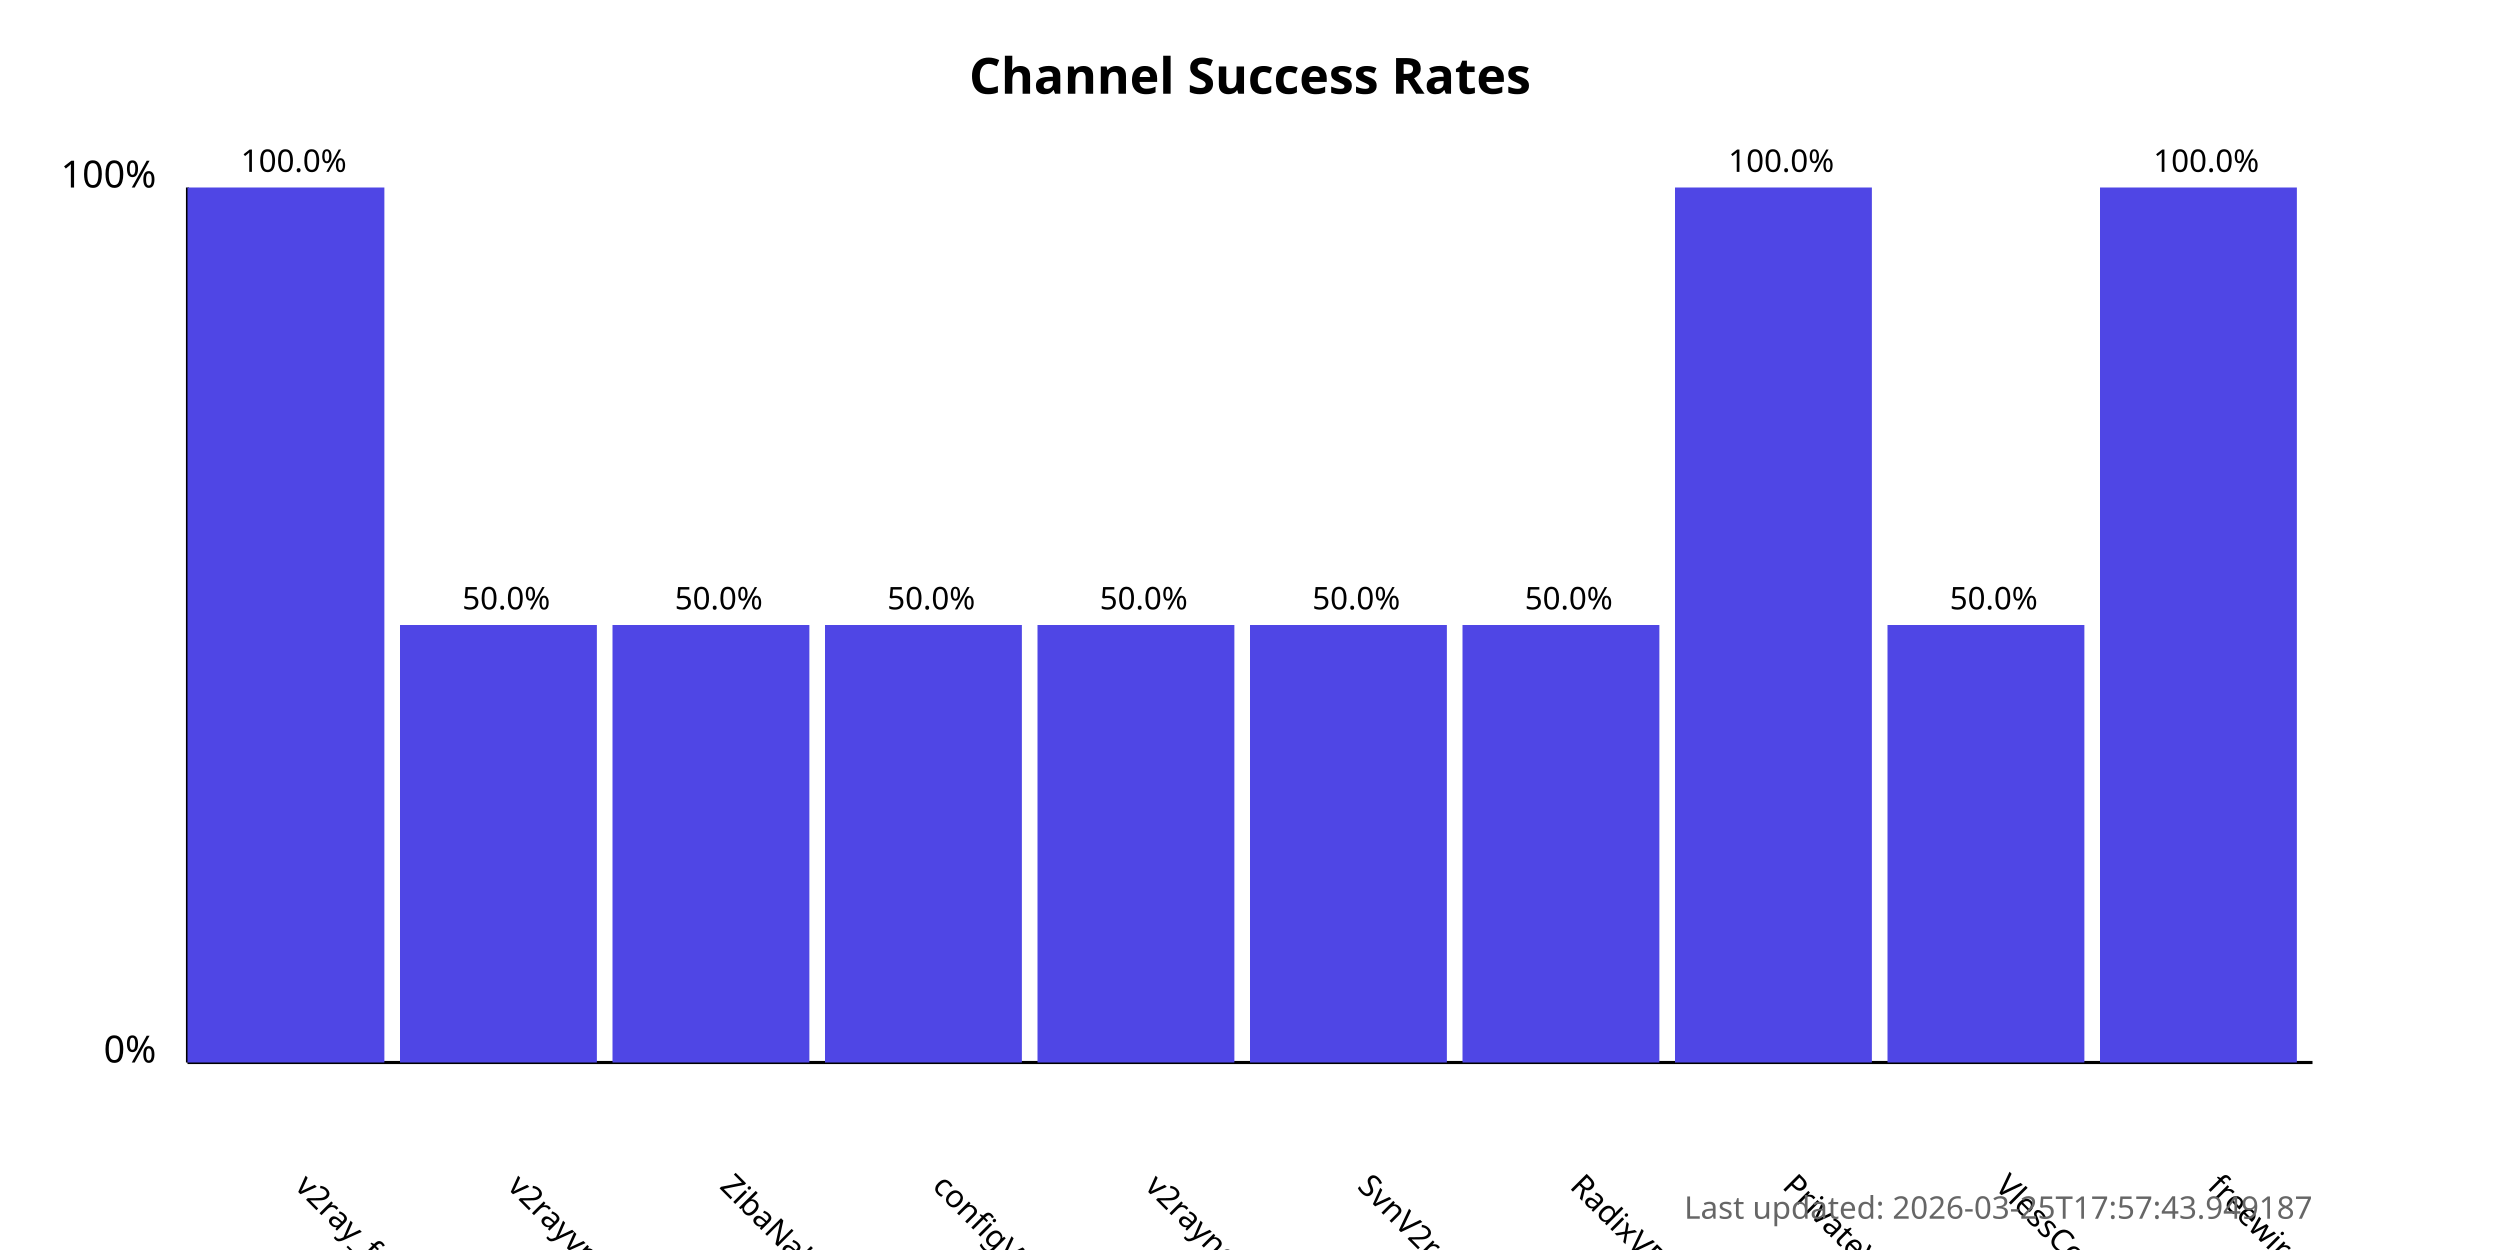
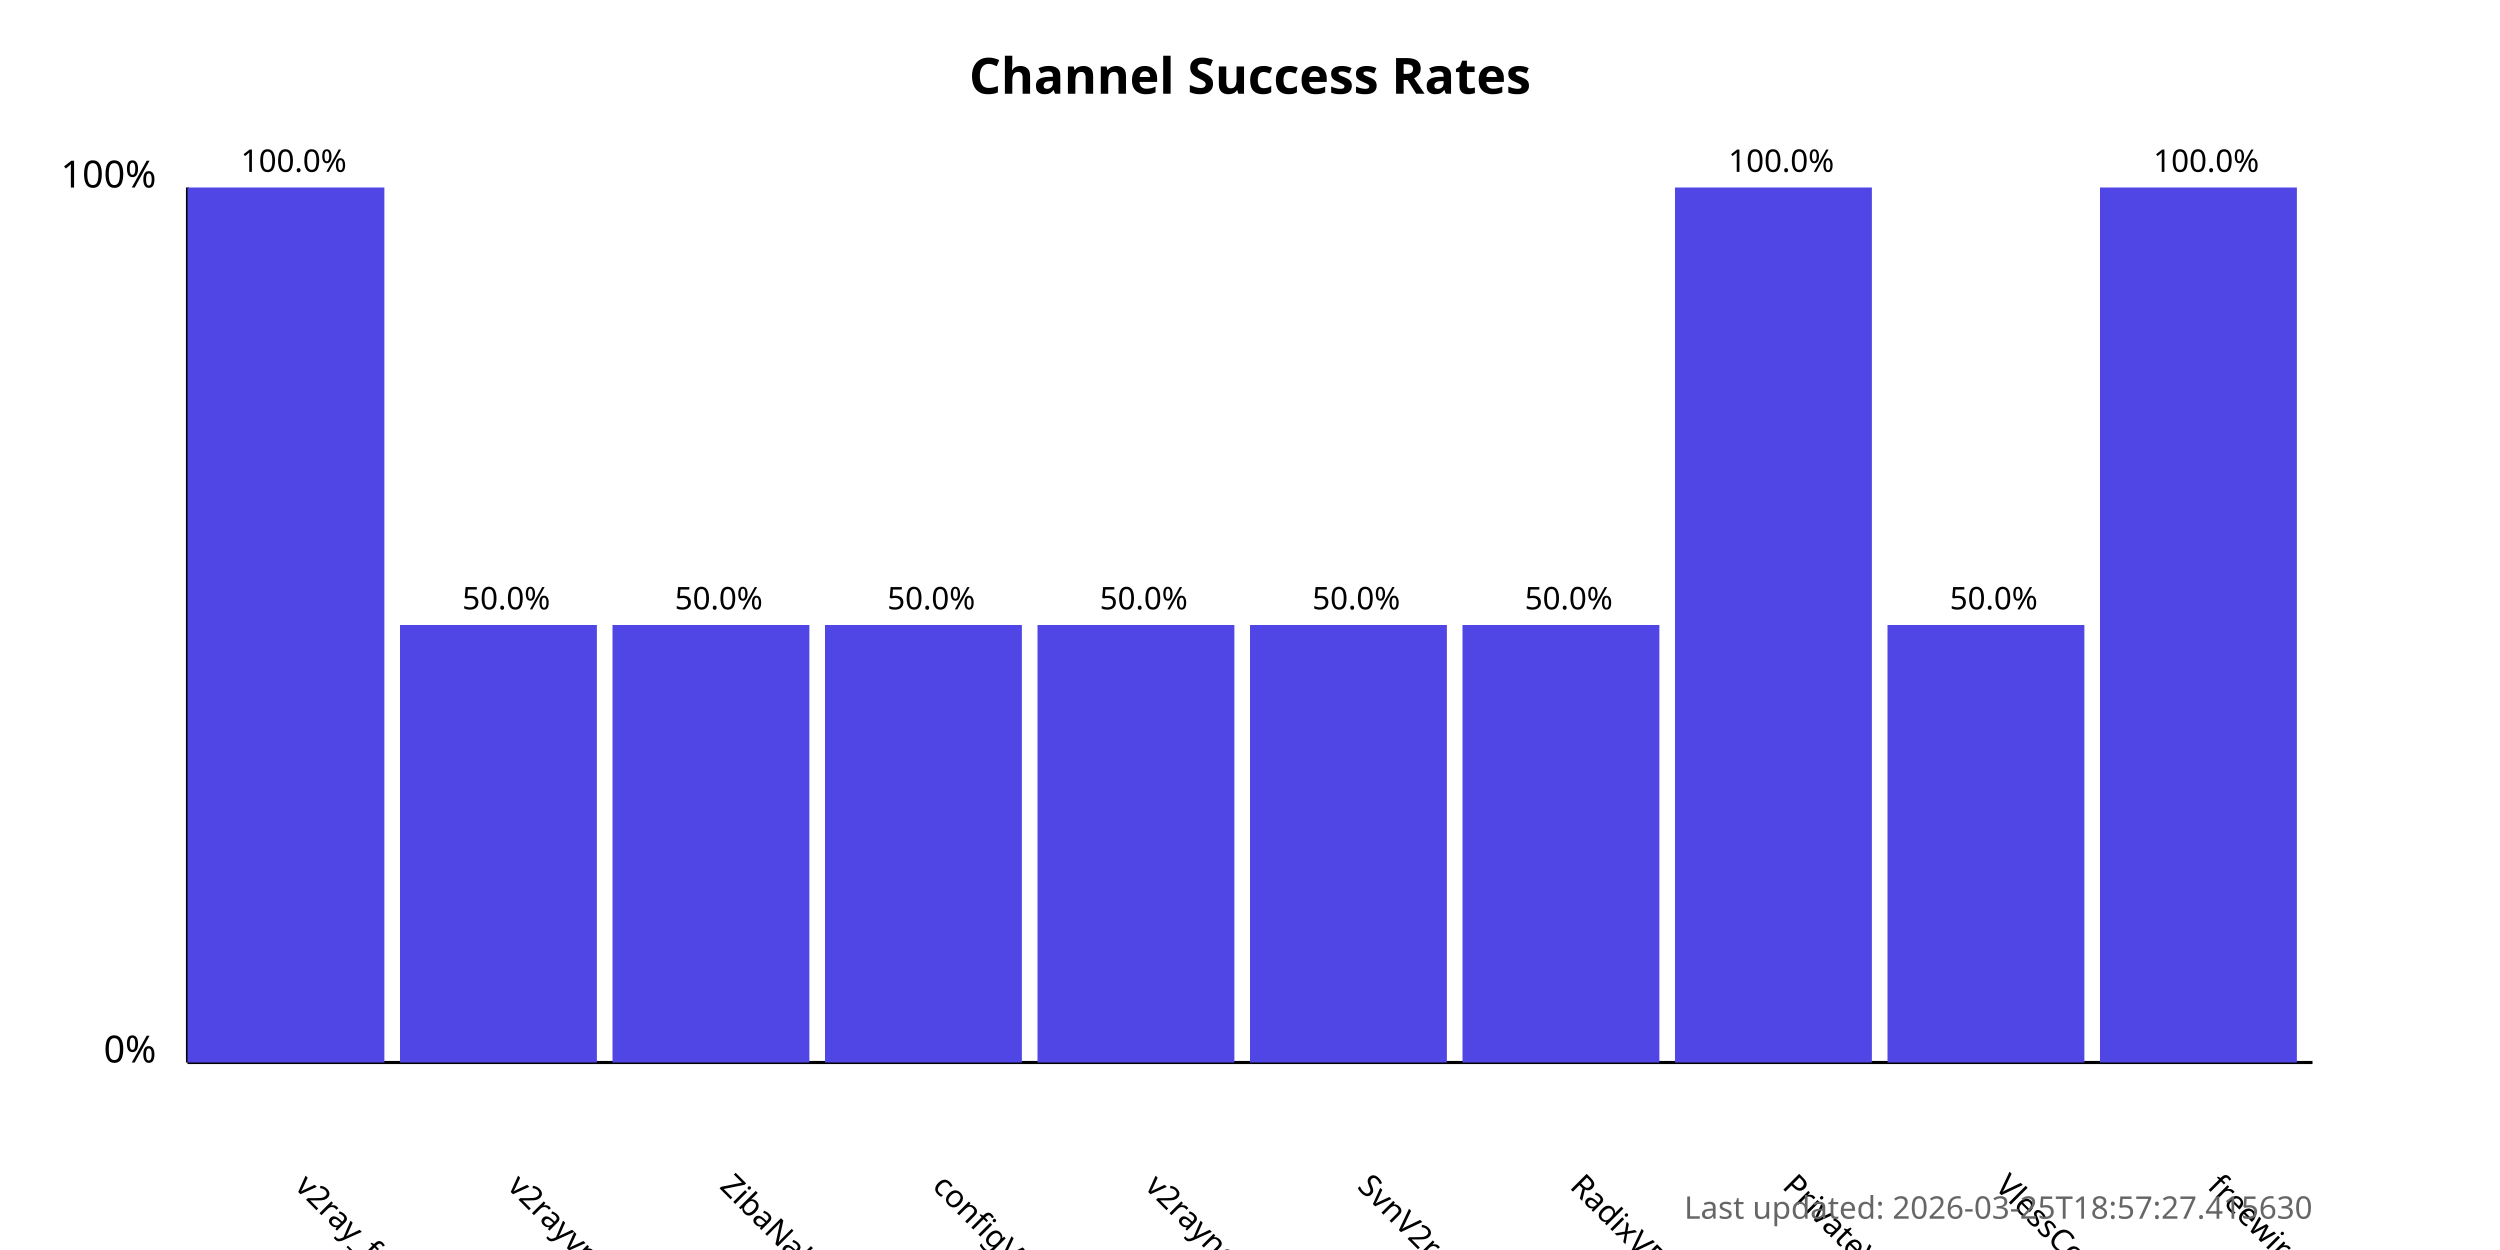
<svg xmlns="http://www.w3.org/2000/svg" width="800" height="400">
  <style>
            .chart-title { font: bold 16px sans-serif; }
            .axis-label { font: 12px sans-serif; }
            .tick-label { font: 10px sans-serif; }
            .bar { fill: #4f46e5; }
            .bar:hover { fill: #6366f1; }
            .timestamp { font: 10px sans-serif; fill: #666; }
        </style>
  <text x="400.0" y="30" text-anchor="middle" class="chart-title">
            Channel Success Rates
        </text>
  <line x1="60" y1="340" x2="60" y2="60" stroke="black" stroke-width="1" />
  <line x1="60" y1="340" x2="740" y2="340" stroke="black" stroke-width="1" />
  <text x="50" y="340" text-anchor="end" class="axis-label">0%</text>
  <text x="50" y="60" text-anchor="end" class="axis-label">100%</text>
  <g>
    <rect x="60" y="60.0" width="63.0" height="280.0" class="bar" />
    <text x="94.0" y="380" transform="rotate(45, 94.0, 380)" text-anchor="start" class="tick-label">
                v2ray_free_conf
            </text>
    <text x="94.0" y="55.0" text-anchor="middle" class="tick-label">
                100.0%
            </text>
  </g>
  <g>
    <rect x="128.0" y="200.0" width="63.0" height="140.0" class="bar" />
    <text x="162.0" y="380" transform="rotate(45, 162.0, 380)" text-anchor="start" class="tick-label">
                v2rayvpno
            </text>
    <text x="162.0" y="195.0" text-anchor="middle" class="tick-label">
                50.0%
            </text>
  </g>
  <g>
    <rect x="196.0" y="200.0" width="63.0" height="140.0" class="bar" />
    <text x="230.0" y="380" transform="rotate(45, 230.0, 380)" text-anchor="start" class="tick-label">
                ZibaNabz
            </text>
    <text x="230.0" y="195.0" text-anchor="middle" class="tick-label">
                50.0%
            </text>
  </g>
  <g>
    <rect x="264.0" y="200.0" width="63.0" height="140.0" class="bar" />
    <text x="298.0" y="380" transform="rotate(45, 298.0, 380)" text-anchor="start" class="tick-label">
                configV2rayForFree
            </text>
    <text x="298.0" y="195.0" text-anchor="middle" class="tick-label">
                50.0%
            </text>
  </g>
  <g>
    <rect x="332.0" y="200.0" width="63.0" height="140.0" class="bar" />
    <text x="366.0" y="380" transform="rotate(45, 366.0, 380)" text-anchor="start" class="tick-label">
                v2rayngvpn
            </text>
    <text x="366.0" y="195.0" text-anchor="middle" class="tick-label">
                50.0%
            </text>
  </g>
  <g>
    <rect x="400.0" y="200.0" width="63.0" height="140.0" class="bar" />
    <text x="434.0" y="380" transform="rotate(45, 434.0, 380)" text-anchor="start" class="tick-label">
                SvnV2ray
            </text>
    <text x="434.0" y="195.0" text-anchor="middle" class="tick-label">
                50.0%
            </text>
  </g>
  <g>
    <rect x="468.0" y="200.0" width="63.0" height="140.0" class="bar" />
    <text x="502.0" y="380" transform="rotate(45, 502.0, 380)" text-anchor="start" class="tick-label">
                RadixVPN
            </text>
    <text x="502.0" y="195.0" text-anchor="middle" class="tick-label">
                50.0%
            </text>
  </g>
  <g>
    <rect x="536.0" y="60.0" width="63.0" height="280.0" class="bar" />
    <text x="570.0" y="380" transform="rotate(45, 570.0, 380)" text-anchor="start" class="tick-label">
                PrivateVPNs
            </text>
    <text x="570.0" y="55.0" text-anchor="middle" class="tick-label">
                100.0%
            </text>
  </g>
  <g>
    <rect x="604.0" y="200.0" width="63.0" height="140.0" class="bar" />
    <text x="638.0" y="380" transform="rotate(45, 638.0, 380)" text-anchor="start" class="tick-label">
                VlessConfig
            </text>
    <text x="638.0" y="195.0" text-anchor="middle" class="tick-label">
                50.0%
            </text>
  </g>
  <g>
    <rect x="672.0" y="60.0" width="63.0" height="280.0" class="bar" />
    <text x="706.0" y="380" transform="rotate(45, 706.0, 380)" text-anchor="start" class="tick-label">
                freewireguard
            </text>
    <text x="706.0" y="55.0" text-anchor="middle" class="tick-label">
                100.0%
            </text>
  </g>
  <text x="740" y="390" text-anchor="end" class="timestamp">
-             Last updated: 2026-03-25T17:57:43.949187
+             Last updated: 2026-03-25T18:57:27.415630
        </text>
</svg>
